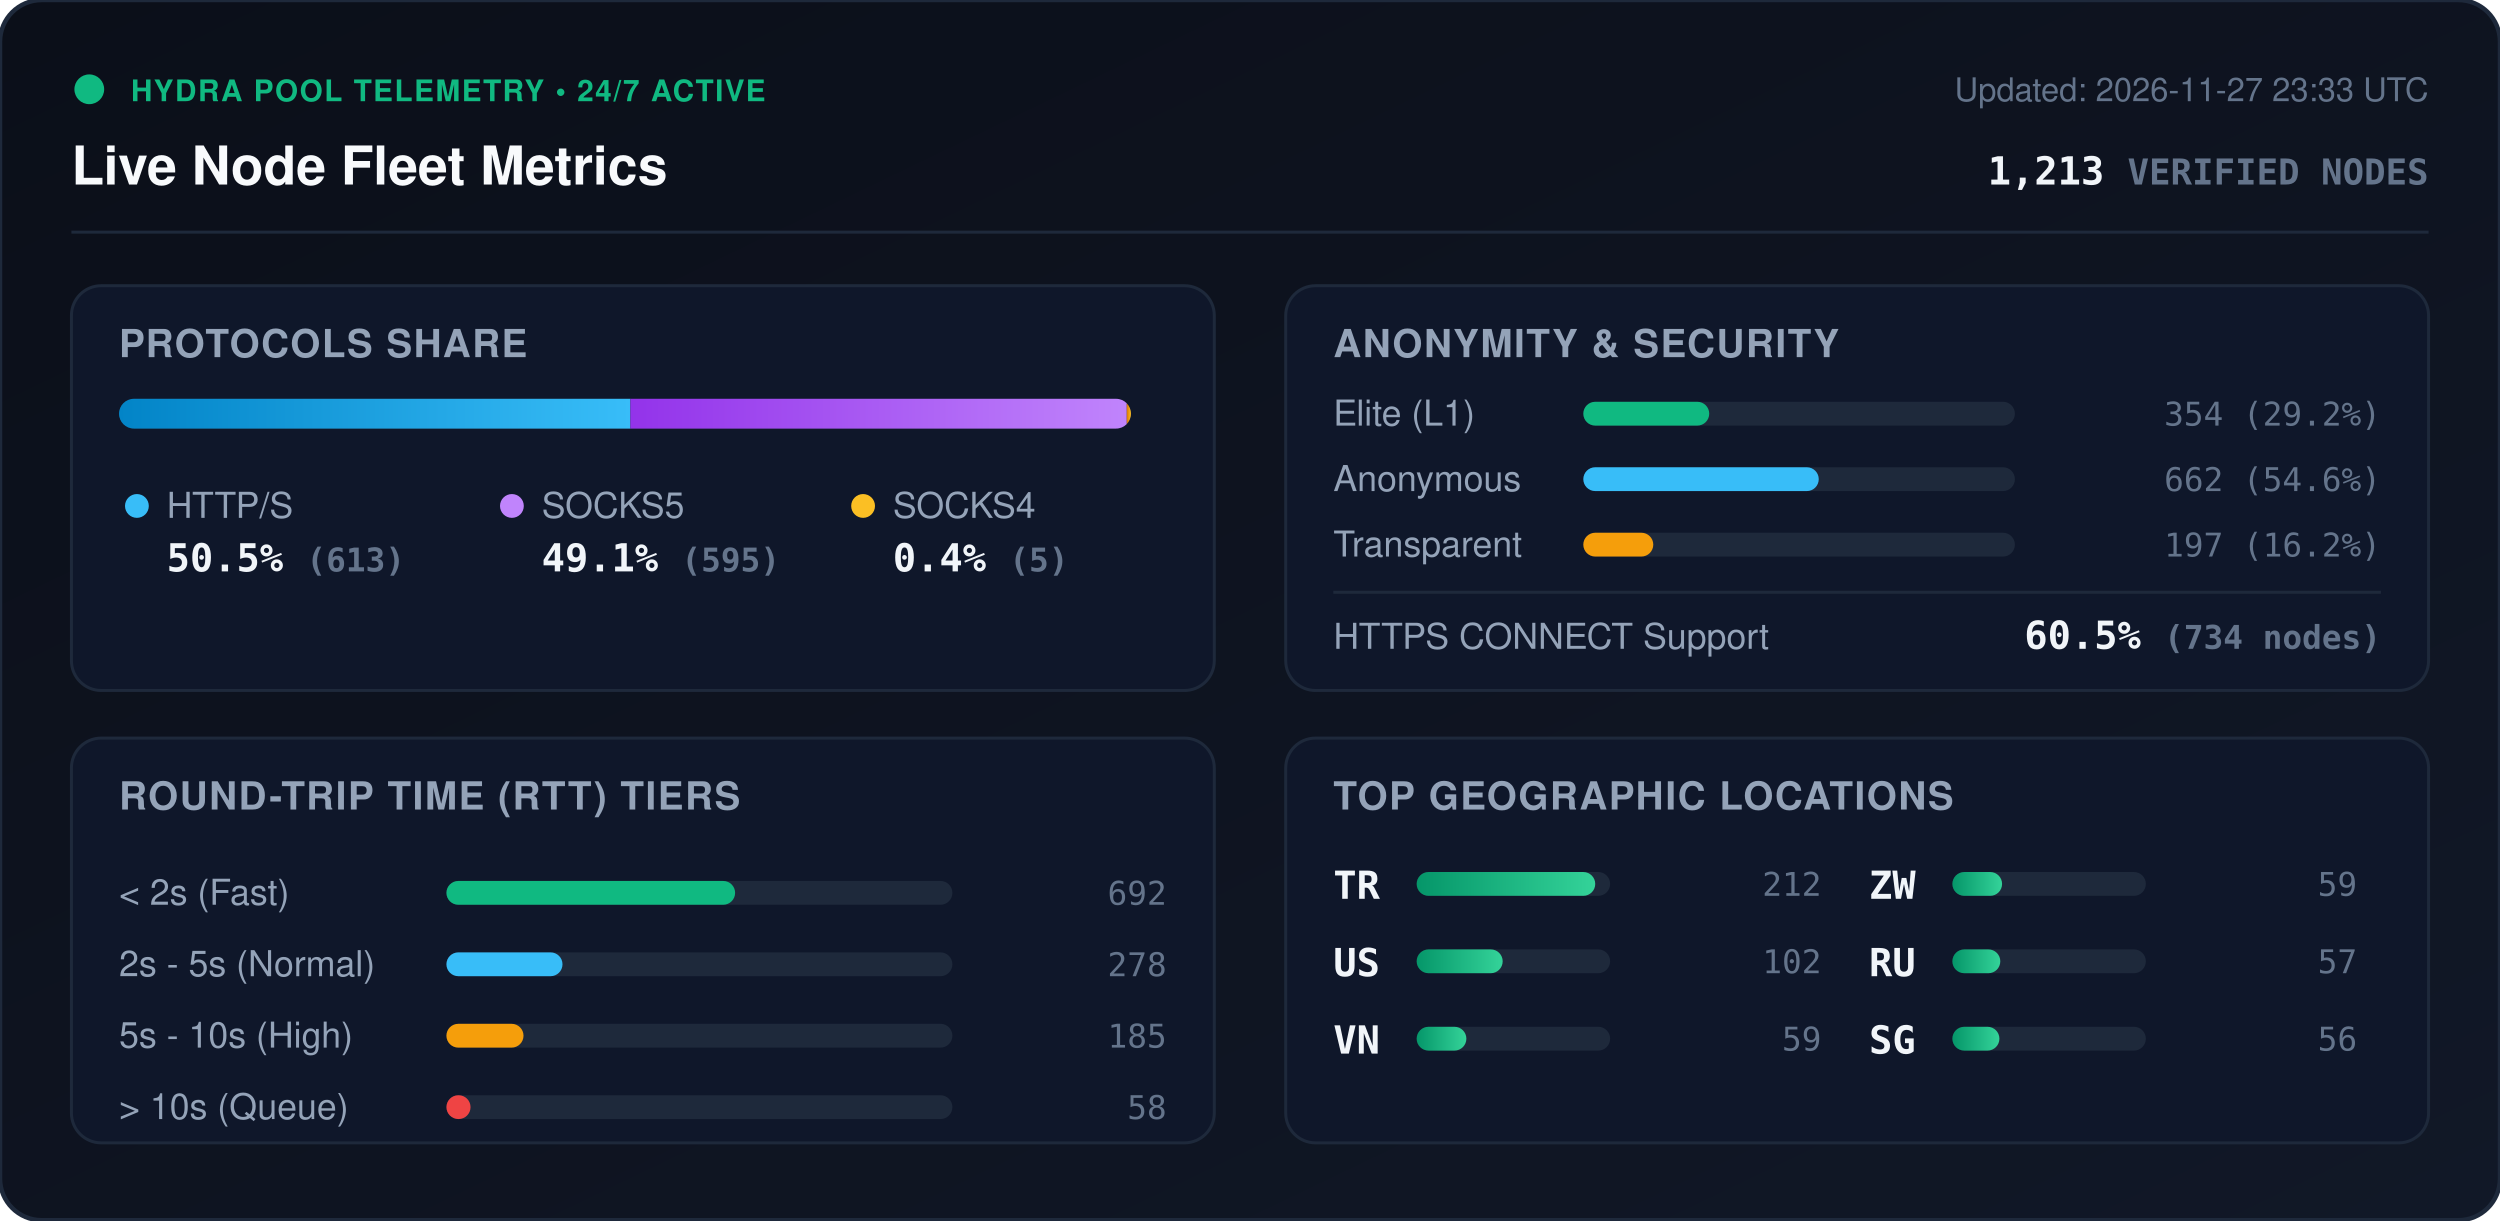
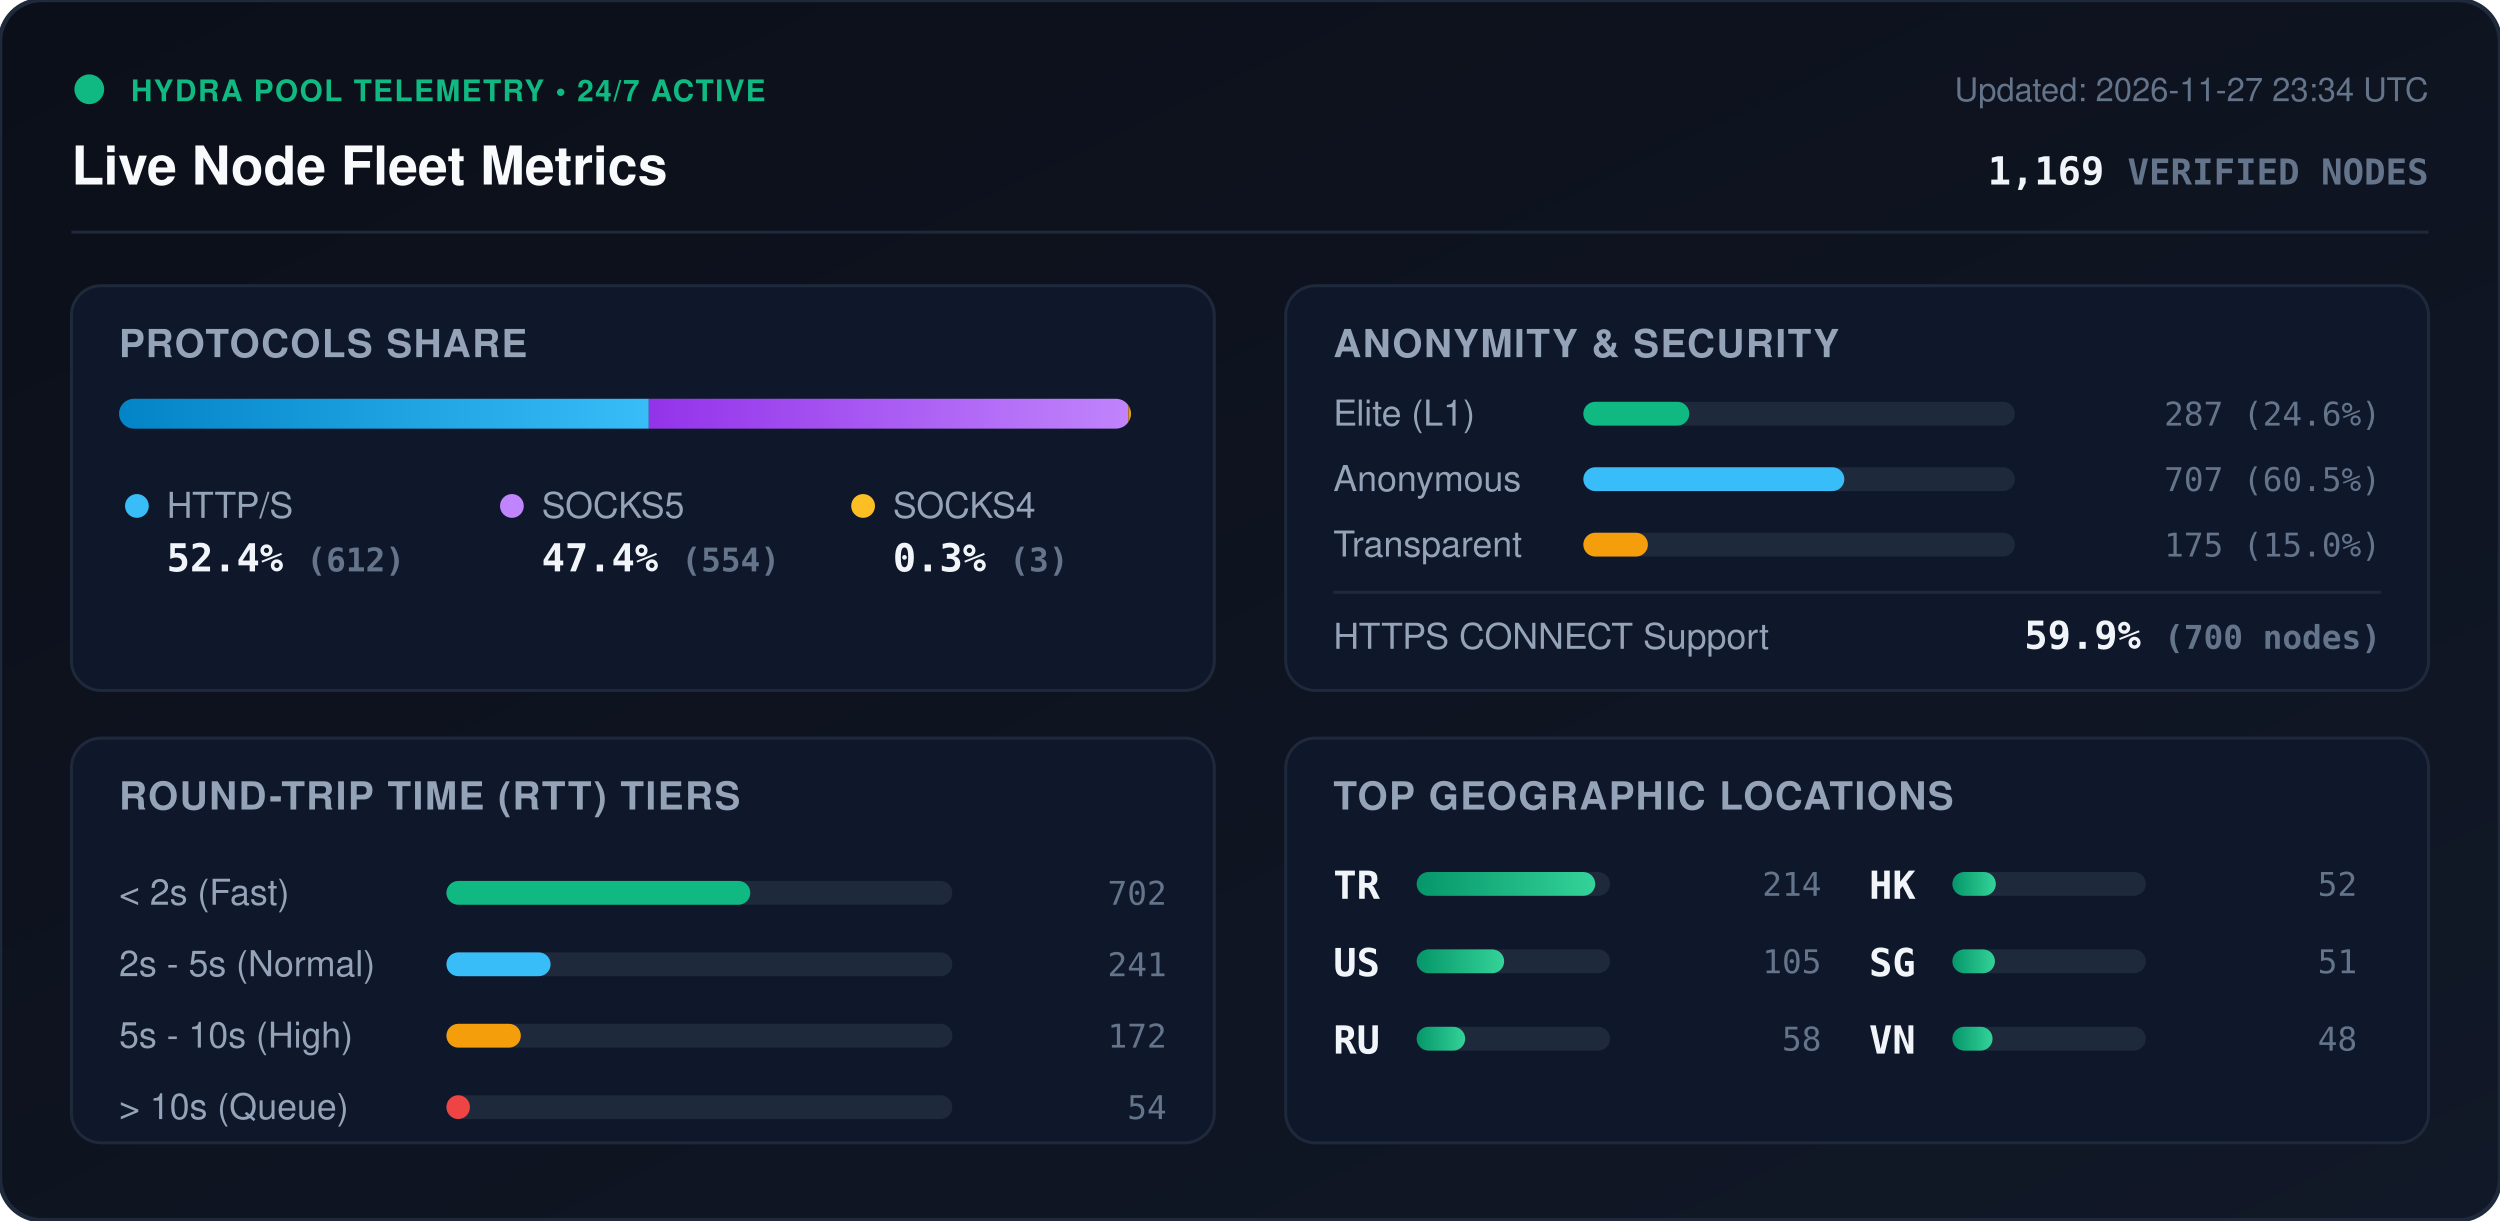
<svg xmlns="http://www.w3.org/2000/svg" viewBox="0 0 840 410" width="840" height="410" style="max-width: 100%; height: auto;">
  <defs>
    <linearGradient id="bg" x1="0%" y1="0%" x2="100%" y2="100%">
      <stop offset="0%" stop-color="#0b0f19" />
      <stop offset="100%" stop-color="#111827" />
    </linearGradient>
    <linearGradient id="bar-http" x1="0%" y1="0%" x2="100%" y2="0%">
      <stop offset="0%" stop-color="#0284c7" />
      <stop offset="100%" stop-color="#38bdf8" />
    </linearGradient>
    <linearGradient id="bar-socks5" x1="0%" y1="0%" x2="100%" y2="0%">
      <stop offset="0%" stop-color="#9333ea" />
      <stop offset="100%" stop-color="#c084fc" />
    </linearGradient>
    <linearGradient id="bar-socks4" x1="0%" y1="0%" x2="100%" y2="0%">
      <stop offset="0%" stop-color="#d97706" />
      <stop offset="100%" stop-color="#fbbf24" />
    </linearGradient>
    <linearGradient id="bar-green" x1="0%" y1="0%" x2="100%" y2="0%">
      <stop offset="0%" stop-color="#059669" />
      <stop offset="100%" stop-color="#34d399" />
    </linearGradient>
    <clipPath id="prog-track-clip">
      <rect width="340.0" height="10" rx="5" />
    </clipPath>
    <style>
      .title { font: 700 18px -apple-system, BlinkMacSystemFont, 'Segoe UI', Helvetica, Arial, sans-serif; fill: #f8fafc; }
      .sub { font: 500 11px -apple-system, BlinkMacSystemFont, 'Segoe UI', Helvetica, Arial, sans-serif; fill: #64748b; }
      .section-hdr { font: 600 13px -apple-system, BlinkMacSystemFont, 'Segoe UI', Helvetica, Arial, sans-serif; fill: #94a3b8; letter-spacing: 0.5px; }
      .metric-val { font: 700 13px -apple-system, BlinkMacSystemFont, 'Segoe UI', Helvetica, Arial, sans-serif; fill: #f1f5f9; }
      .metric-lbl { font: 500 12px -apple-system, BlinkMacSystemFont, 'Segoe UI', Helvetica, Arial, sans-serif; fill: #94a3b8; }
      .badge-txt { font: 700 10px -apple-system, BlinkMacSystemFont, 'Segoe UI', Helvetica, Arial, sans-serif; fill: #10b981; letter-spacing: 0.5px; }
      .mono { font-family: ui-monospace, SFMono-Regular, Menlo, Monaco, Consolas, monospace; }
      .pulse { animation: beacon 2s infinite ease-in-out; }
      @keyframes beacon { 0%, 100% { opacity: 1; } 50% { opacity: 0.35; } }
    </style>
  </defs>
  <rect width="840" height="410" rx="14" fill="url(#bg)" stroke="#1e293b" stroke-width="1.5" />
  <g transform="translate(24, 24)">
    <circle cx="6" cy="6" r="5" fill="#10b981" class="pulse" />
    <text x="20" y="10" class="badge-txt">HYDRA POOL TELEMETRY • 24/7 ACTIVE</text>
    <text x="0" y="38" class="title">Live Node Fleet Metrics</text>
-     <text x="792" y="10" text-anchor="end" class="sub">Updated: 2026-11-27 23:33 UTC</text>
-     <text x="792" y="38" text-anchor="end" class="metric-val mono" fill="#38bdf8">1,213 <tspan font-size="12" fill="#64748b">VERIFIED NODES</tspan>
+     <text x="792" y="10" text-anchor="end" class="sub">Updated: 2026-11-27 23:34 UTC</text>
+     <text x="792" y="38" text-anchor="end" class="metric-val mono" fill="#38bdf8">1,169 <tspan font-size="12" fill="#64748b">VERIFIED NODES</tspan>
    </text>
  </g>
  <line x1="24" y1="78" x2="816" y2="78" stroke="#1e293b" stroke-width="1" />
  <g transform="translate(24, 96)">
    <rect width="384" height="136" rx="10" fill="#0f172a" stroke="#1e293b" />
    <text x="16" y="24" class="section-hdr">PROTOCOLS SHARE</text>
    <g transform="translate(16, 38)">
      <rect width="340.0" height="10" rx="5" fill="#1e293b" />
      <g clip-path="url(#prog-track-clip)">
-         <rect x="0" width="171.8" height="10" fill="url(#bar-http)" />
-         <rect x="171.8" width="166.8" height="10" fill="url(#bar-socks5)" />
-         <rect x="338.6" width="1.4" height="10" fill="url(#bar-socks4)" />
+         <rect x="0" width="178.0" height="10" fill="url(#bar-http)" />
+         <rect x="178.0" width="161.1" height="10" fill="url(#bar-socks5)" />
+         <rect x="339.1" width="0.9" height="10" fill="url(#bar-socks4)" />
      </g>
    </g>
    <g transform="translate(16, 68)">
      <circle cx="6" cy="6" r="4" fill="#38bdf8" />
      <text x="16" y="10" class="metric-lbl">HTTP/S</text>
-       <text x="16" y="28" class="metric-val mono">50.5% <tspan font-size="11" fill="#64748b">(613)</tspan>
+       <text x="16" y="28" class="metric-val mono">52.4% <tspan font-size="11" fill="#64748b">(612)</tspan>
      </text>
      <circle cx="132" cy="6" r="4" fill="#c084fc" />
      <text x="142" y="10" class="metric-lbl">SOCKS5</text>
-       <text x="142" y="28" class="metric-val mono">49.1% <tspan font-size="11" fill="#64748b">(595)</tspan>
+       <text x="142" y="28" class="metric-val mono">47.4% <tspan font-size="11" fill="#64748b">(554)</tspan>
      </text>
      <circle cx="250" cy="6" r="4" fill="#fbbf24" />
      <text x="260" y="10" class="metric-lbl">SOCKS4</text>
-       <text x="260" y="28" class="metric-val mono">0.4% <tspan font-size="11" fill="#64748b">(5)</tspan>
+       <text x="260" y="28" class="metric-val mono">0.3% <tspan font-size="11" fill="#64748b">(3)</tspan>
      </text>
    </g>
  </g>
  <g transform="translate(432, 96)">
    <rect width="384" height="136" rx="10" fill="#0f172a" stroke="#1e293b" />
    <text x="16" y="24" class="section-hdr">ANONYMITY &amp; SECURITY</text>
    <text x="16" y="47" class="metric-lbl">Elite (L1)</text>
    <rect x="100" y="39" width="145.0" height="8" rx="4" fill="#1e293b" />
-     <rect x="100" y="39" width="42.3" height="8" rx="4" fill="#10b981" />
-     <text x="368" y="47" text-anchor="end" class="mono sub" fill="#e2e8f0">354 (29.2%)</text>
+     <rect x="100" y="39" width="35.6" height="8" rx="4" fill="#10b981" />
+     <text x="368" y="47" text-anchor="end" class="mono sub" fill="#e2e8f0">287 (24.6%)</text>
    <text x="16" y="69" class="metric-lbl">Anonymous</text>
    <rect x="100" y="61" width="145.0" height="8" rx="4" fill="#1e293b" />
-     <rect x="100" y="61" width="79.1" height="8" rx="4" fill="#38bdf8" />
-     <text x="368" y="69" text-anchor="end" class="mono sub" fill="#e2e8f0">662 (54.6%)</text>
+     <rect x="100" y="61" width="87.7" height="8" rx="4" fill="#38bdf8" />
+     <text x="368" y="69" text-anchor="end" class="mono sub" fill="#e2e8f0">707 (60.5%)</text>
    <text x="16" y="91" class="metric-lbl">Transparent</text>
    <rect x="100" y="83" width="145.0" height="8" rx="4" fill="#1e293b" />
-     <rect x="100" y="83" width="23.5" height="8" rx="4" fill="#f59e0b" />
-     <text x="368" y="91" text-anchor="end" class="mono sub" fill="#e2e8f0">197 (16.2%)</text>
+     <rect x="100" y="83" width="21.7" height="8" rx="4" fill="#f59e0b" />
+     <text x="368" y="91" text-anchor="end" class="mono sub" fill="#e2e8f0">175 (15.0%)</text>
    <line x1="16" y1="103" x2="368" y2="103" stroke="#1e293b" stroke-width="1" />
    <text x="16" y="122" class="metric-lbl">HTTPS CONNECT Support</text>
-     <text x="368" y="122" text-anchor="end" class="metric-val mono" fill="#34d399">60.5% <tspan font-size="11" fill="#64748b">(734 nodes)</tspan>
+     <text x="368" y="122" text-anchor="end" class="metric-val mono" fill="#34d399">59.9% <tspan font-size="11" fill="#64748b">(700 nodes)</tspan>
    </text>
  </g>
  <g transform="translate(24, 248)">
    <rect width="384" height="136" rx="10" fill="#0f172a" stroke="#1e293b" />
    <text x="16" y="24" class="section-hdr">ROUND-TRIP TIME (RTT) TIERS</text>
    <g transform="translate(16, 42)">
      <text x="0" y="14" class="metric-lbl">&lt; 2s (Fast)</text>
      <rect x="110" y="6" width="170" height="8" rx="4" fill="#1e293b" />
-       <rect x="110" y="6" width="97.0" height="8" rx="4" fill="#10b981" />
-       <text x="352" y="14" text-anchor="end" class="mono sub">692</text>
+       <rect x="110" y="6" width="102.1" height="8" rx="4" fill="#10b981" />
+       <text x="352" y="14" text-anchor="end" class="mono sub">702</text>
      <text x="0" y="38" class="metric-lbl">2s - 5s (Normal)</text>
      <rect x="110" y="30" width="170" height="8" rx="4" fill="#1e293b" />
-       <rect x="110" y="30" width="39.0" height="8" rx="4" fill="#38bdf8" />
-       <text x="352" y="38" text-anchor="end" class="mono sub">278</text>
+       <rect x="110" y="30" width="35.0" height="8" rx="4" fill="#38bdf8" />
+       <text x="352" y="38" text-anchor="end" class="mono sub">241</text>
      <text x="0" y="62" class="metric-lbl">5s - 10s (High)</text>
      <rect x="110" y="54" width="170" height="8" rx="4" fill="#1e293b" />
-       <rect x="110" y="54" width="25.9" height="8" rx="4" fill="#f59e0b" />
-       <text x="352" y="62" text-anchor="end" class="mono sub">185</text>
+       <rect x="110" y="54" width="25.0" height="8" rx="4" fill="#f59e0b" />
+       <text x="352" y="62" text-anchor="end" class="mono sub">172</text>
      <text x="0" y="86" class="metric-lbl">&gt; 10s (Queue)</text>
      <rect x="110" y="78" width="170" height="8" rx="4" fill="#1e293b" />
-       <rect x="110" y="78" width="8.1" height="8" rx="4" fill="#ef4444" />
-       <text x="352" y="86" text-anchor="end" class="mono sub">58</text>
+       <rect x="110" y="78" width="7.9" height="8" rx="4" fill="#ef4444" />
+       <text x="352" y="86" text-anchor="end" class="mono sub">54</text>
    </g>
  </g>
  <g transform="translate(432, 248)">
    <rect width="384" height="136" rx="10" fill="#0f172a" stroke="#1e293b" />
    <text x="16" y="24" class="section-hdr">TOP GEOGRAPHIC LOCATIONS</text>
    <g transform="translate(16, 42)">
      <g transform="translate(0, 0)">
        <text x="0" y="12" class="mono metric-val" font-size="12">TR</text>
        <rect x="28" y="3" width="65" height="8" rx="4" fill="#1e293b" />
        <rect x="28" y="3" width="60.0" height="8" rx="4" fill="url(#bar-green)" />
-         <text x="164" y="11" text-anchor="end" class="mono sub">212</text>
+         <text x="164" y="11" text-anchor="end" class="mono sub">214</text>
      </g>
      <g transform="translate(0, 26)">
        <text x="0" y="12" class="mono metric-val" font-size="12">US</text>
        <rect x="28" y="3" width="65" height="8" rx="4" fill="#1e293b" />
-         <rect x="28" y="3" width="28.9" height="8" rx="4" fill="url(#bar-green)" />
-         <text x="164" y="11" text-anchor="end" class="mono sub">102</text>
+         <rect x="28" y="3" width="29.4" height="8" rx="4" fill="url(#bar-green)" />
+         <text x="164" y="11" text-anchor="end" class="mono sub">105</text>
      </g>
      <g transform="translate(0, 52)">
+         <text x="0" y="12" class="mono metric-val" font-size="12">RU</text>
+         <rect x="28" y="3" width="65" height="8" rx="4" fill="#1e293b" />
+         <rect x="28" y="3" width="16.3" height="8" rx="4" fill="url(#bar-green)" />
+         <text x="164" y="11" text-anchor="end" class="mono sub">58</text>
+       </g>
+       <g transform="translate(180, 0)">
+         <text x="0" y="12" class="mono metric-val" font-size="12">HK</text>
+         <rect x="28" y="3" width="65" height="8" rx="4" fill="#1e293b" />
+         <rect x="28" y="3" width="14.6" height="8" rx="4" fill="url(#bar-green)" />
+         <text x="164" y="11" text-anchor="end" class="mono sub">52</text>
+       </g>
+       <g transform="translate(180, 26)">
+         <text x="0" y="12" class="mono metric-val" font-size="12">SG</text>
+         <rect x="28" y="3" width="65" height="8" rx="4" fill="#1e293b" />
+         <rect x="28" y="3" width="14.3" height="8" rx="4" fill="url(#bar-green)" />
+         <text x="164" y="11" text-anchor="end" class="mono sub">51</text>
+       </g>
+       <g transform="translate(180, 52)">
        <text x="0" y="12" class="mono metric-val" font-size="12">VN</text>
        <rect x="28" y="3" width="65" height="8" rx="4" fill="#1e293b" />
-         <rect x="28" y="3" width="16.7" height="8" rx="4" fill="url(#bar-green)" />
-         <text x="164" y="11" text-anchor="end" class="mono sub">59</text>
-       </g>
-       <g transform="translate(180, 0)">
-         <text x="0" y="12" class="mono metric-val" font-size="12">ZW</text>
-         <rect x="28" y="3" width="65" height="8" rx="4" fill="#1e293b" />
-         <rect x="28" y="3" width="16.7" height="8" rx="4" fill="url(#bar-green)" />
-         <text x="164" y="11" text-anchor="end" class="mono sub">59</text>
-       </g>
-       <g transform="translate(180, 26)">
-         <text x="0" y="12" class="mono metric-val" font-size="12">RU</text>
-         <rect x="28" y="3" width="65" height="8" rx="4" fill="#1e293b" />
-         <rect x="28" y="3" width="16.1" height="8" rx="4" fill="url(#bar-green)" />
-         <text x="164" y="11" text-anchor="end" class="mono sub">57</text>
-       </g>
-       <g transform="translate(180, 52)">
-         <text x="0" y="12" class="mono metric-val" font-size="12">SG</text>
-         <rect x="28" y="3" width="65" height="8" rx="4" fill="#1e293b" />
-         <rect x="28" y="3" width="15.8" height="8" rx="4" fill="url(#bar-green)" />
-         <text x="164" y="11" text-anchor="end" class="mono sub">56</text>
+         <rect x="28" y="3" width="13.5" height="8" rx="4" fill="url(#bar-green)" />
+         <text x="164" y="11" text-anchor="end" class="mono sub">48</text>
      </g>
    </g>
  </g>
</svg>
